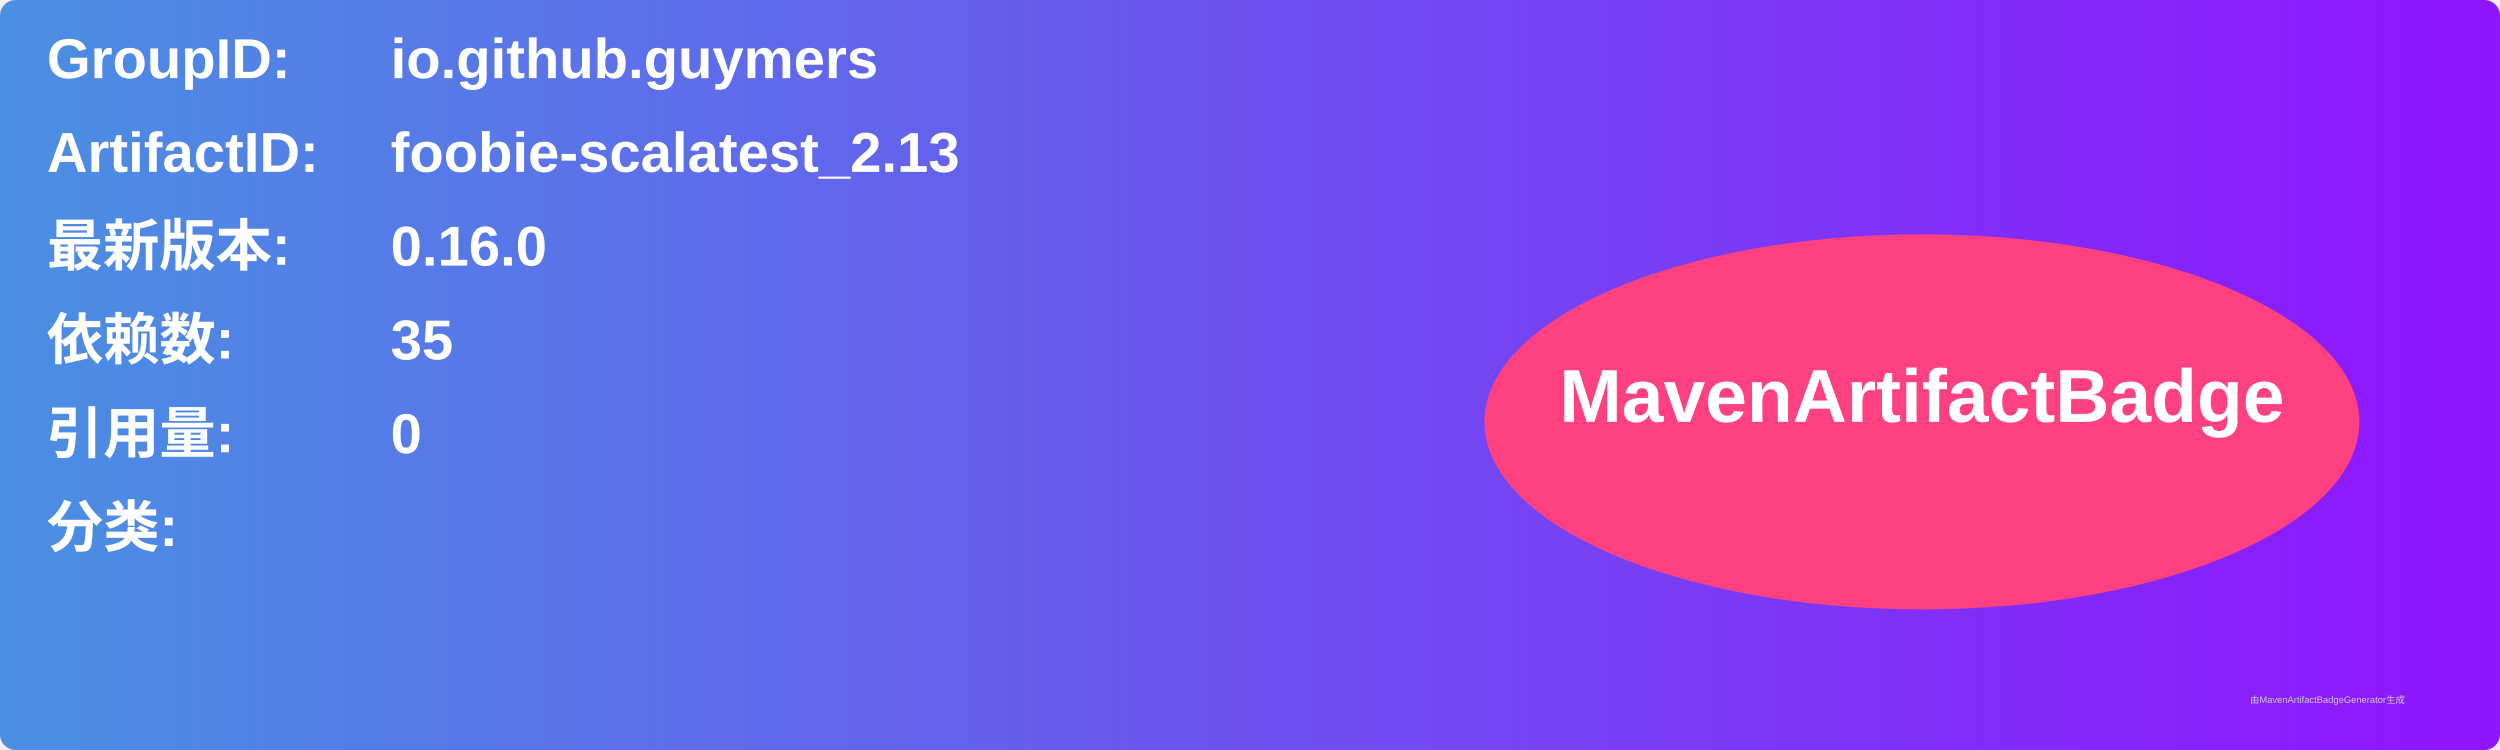
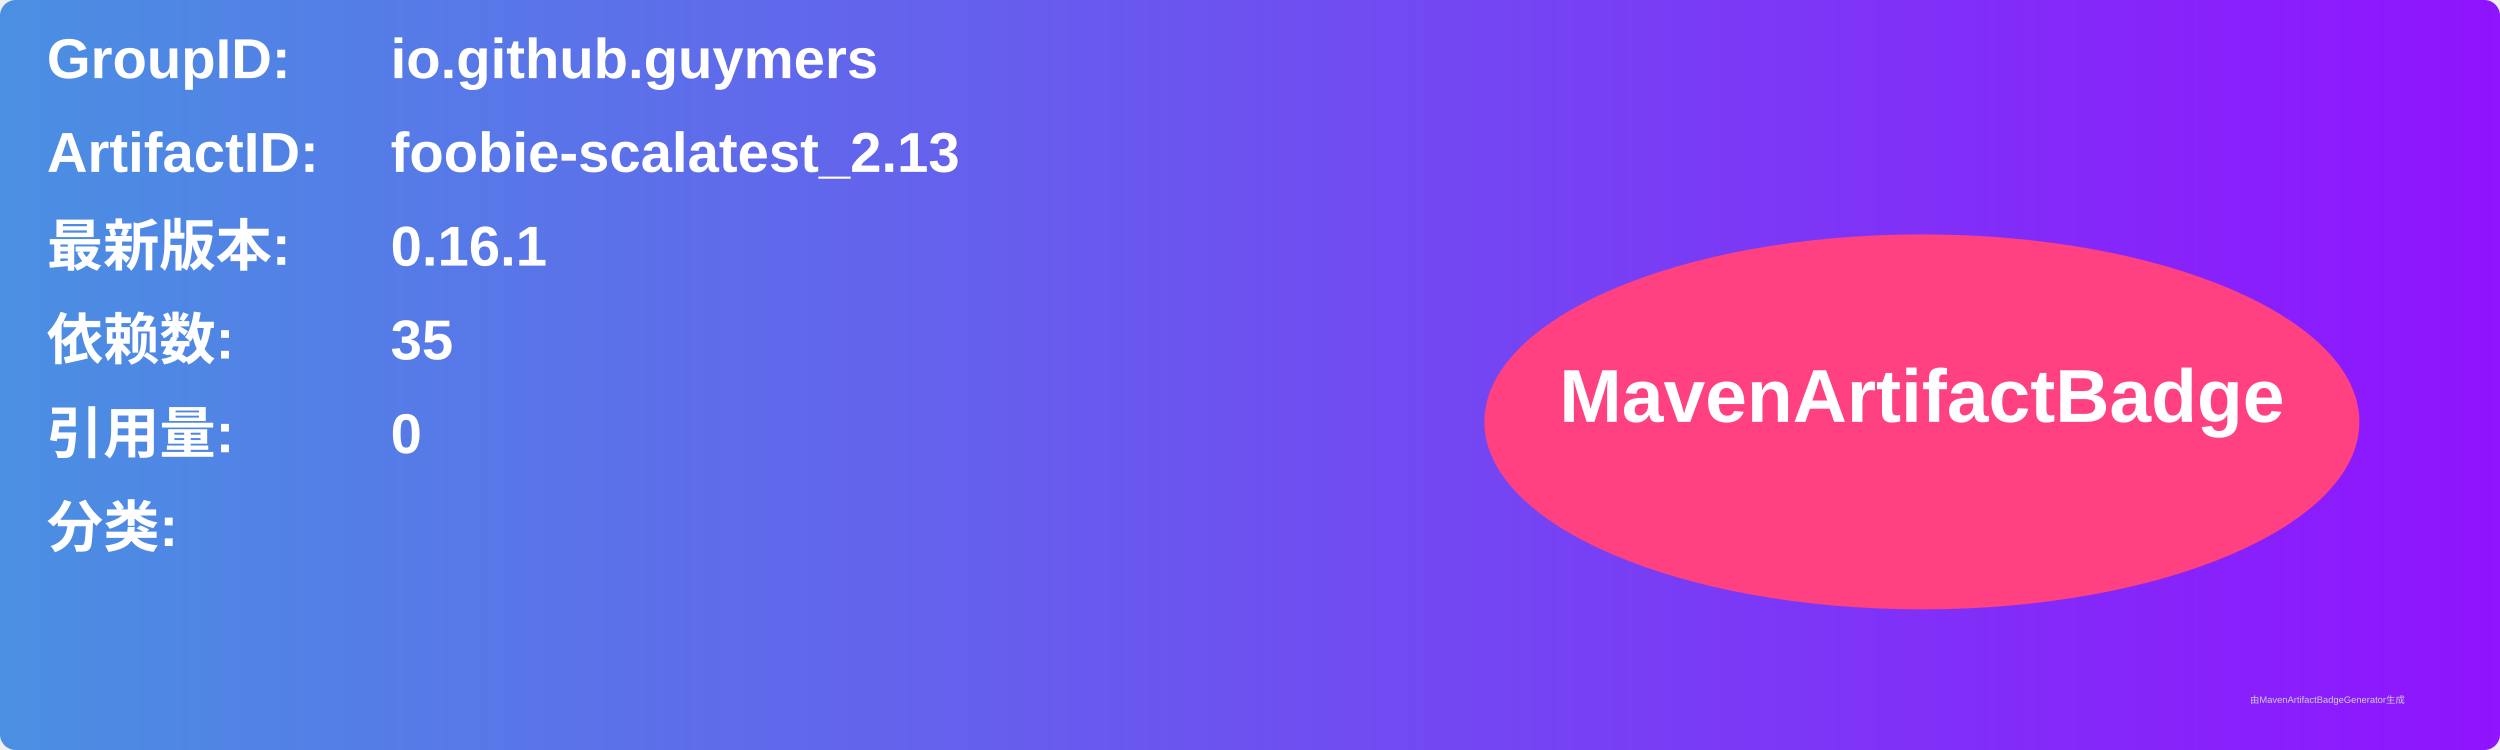
<svg xmlns="http://www.w3.org/2000/svg" width="800" height="240" viewBox="0 0 800 240">
  <linearGradient id="grad" x1="0%" y1="0%" x2="100%" y2="0%">
    <stop offset="0%" stop-color="#4a90e2" />
    <stop offset="100%" stop-color="#9013fe" />
  </linearGradient>
  <rect width="100%" height="100%" rx="5" ry="5" fill="url(#grad)" />
  <g transform="translate(15, 15)">
    <text x="0" y="10" font-family="Arial" font-size="18" fill="white" font-weight="bold" width="260">GroupID:</text>
    <text x="110" y="10" font-family="Arial" font-size="18" fill="white" font-weight="bold" width="460">io.github.guymers</text>
    <text x="0" y="40" font-family="Arial" font-size="18" fill="white" font-weight="bold" width="260">ArtifactID:</text>
    <text x="110" y="40" font-family="Arial" font-size="18" fill="white" font-weight="bold" width="460">foobie-scalatest_2.13</text>
    <text x="0" y="70" font-family="Arial" font-size="18" fill="white" font-weight="bold">最新版本:</text>
    <text x="110" y="70" font-family="Arial" font-size="18" fill="white" font-weight="bold">
-       <tspan font-weight="bold">0.16.0</tspan>
+       <tspan font-weight="bold">0.16.1</tspan>
    </text>
    <text x="0" y="100" font-family="Arial" font-size="18" fill="white" font-weight="bold">依赖数: </text>
    <text x="110" y="100" font-family="Arial" font-size="18" fill="white">
      <tspan font-weight="bold">35</tspan>
    </text>
    <text x="0" y="130" font-family="Arial" font-size="18" fill="white" font-weight="bold">引用量: </text>
    <text x="110" y="130" font-family="Arial" font-size="18" fill="white">
      <tspan font-weight="bold">0</tspan>
    </text>
    <text x="0" y="160" font-family="Arial" font-size="18" fill="white" font-weight="bold">分类:</text>
    <text x="10" y="190" font-family="Arial" font-size="10" fill="white">
      <tspan font-weight="bold" />
    </text>
    <ellipse cx="600" cy="120" rx="140" ry="60" fill="#ff4081" />
    <text x="600" y="120" text-anchor="middle" font-family="Arial" font-size="24" fill="white" font-weight="bold">MavenArtifactBadge</text>
  </g>
  <text x="720" y="225" font-family="Arial" font-size="3" fill="#d0d0d0">由MavenArtifactBadgeGenerator生成</text>
</svg>
